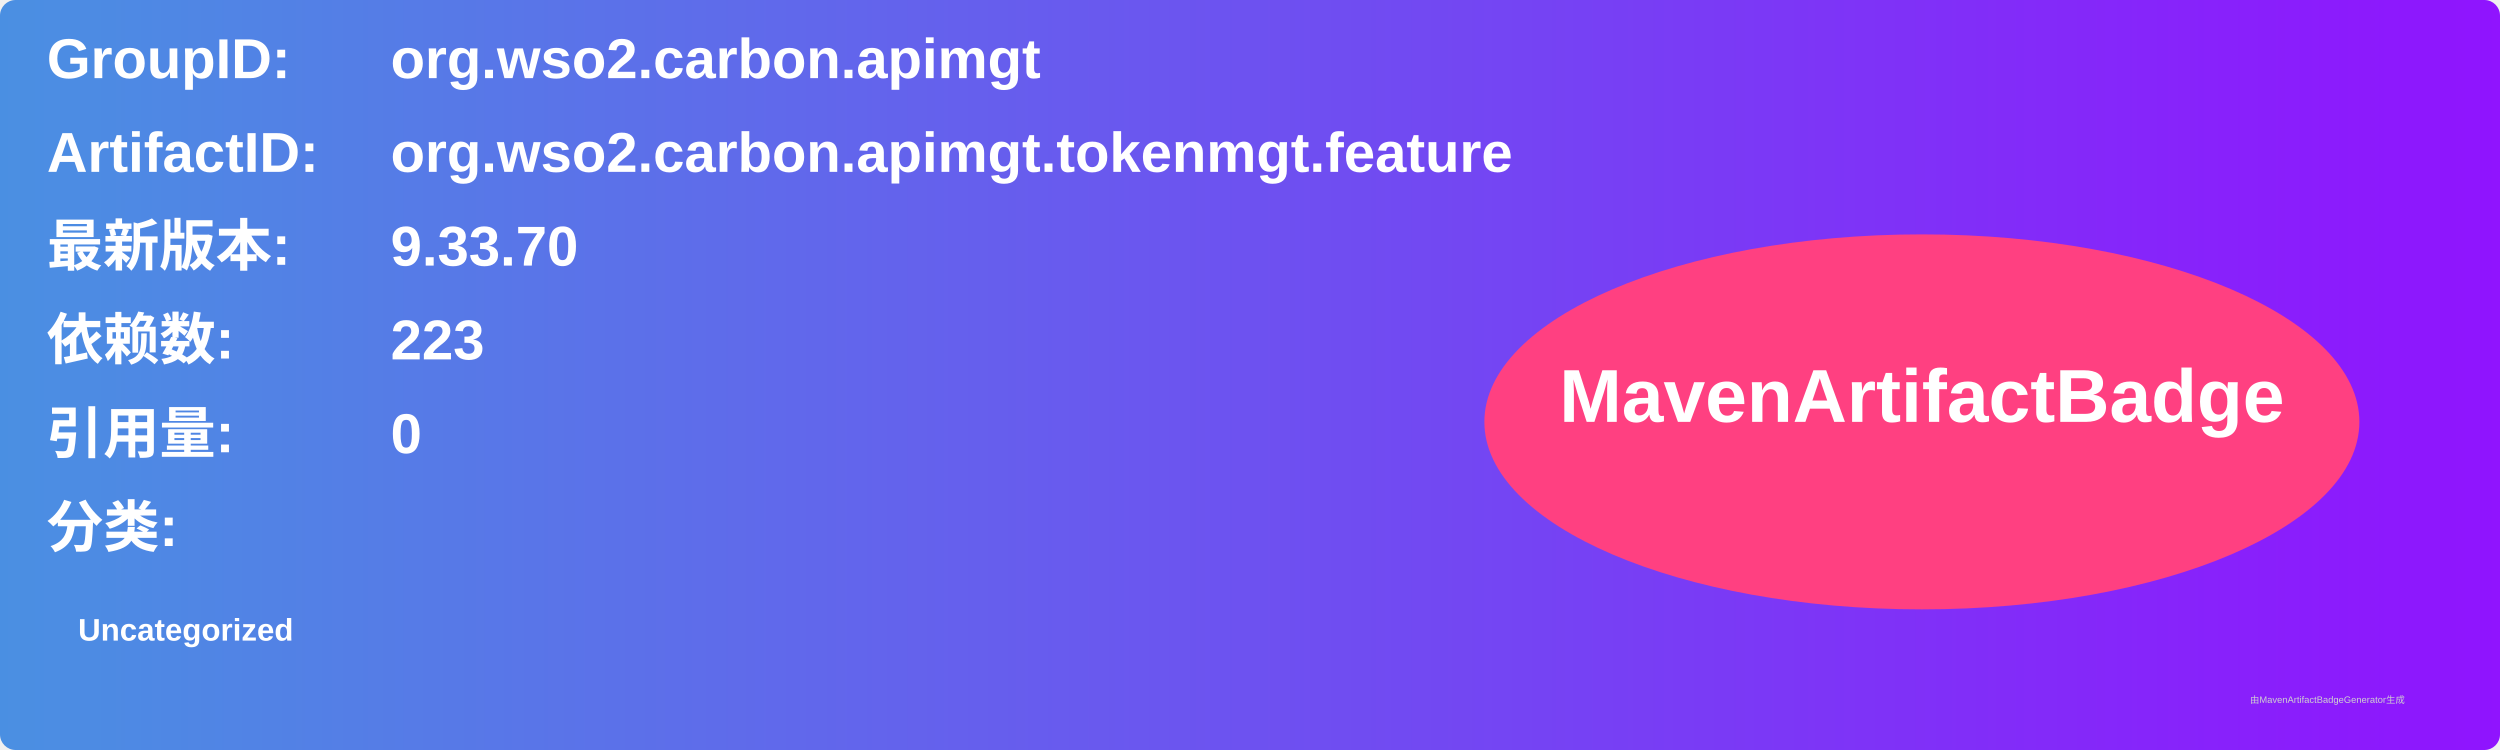
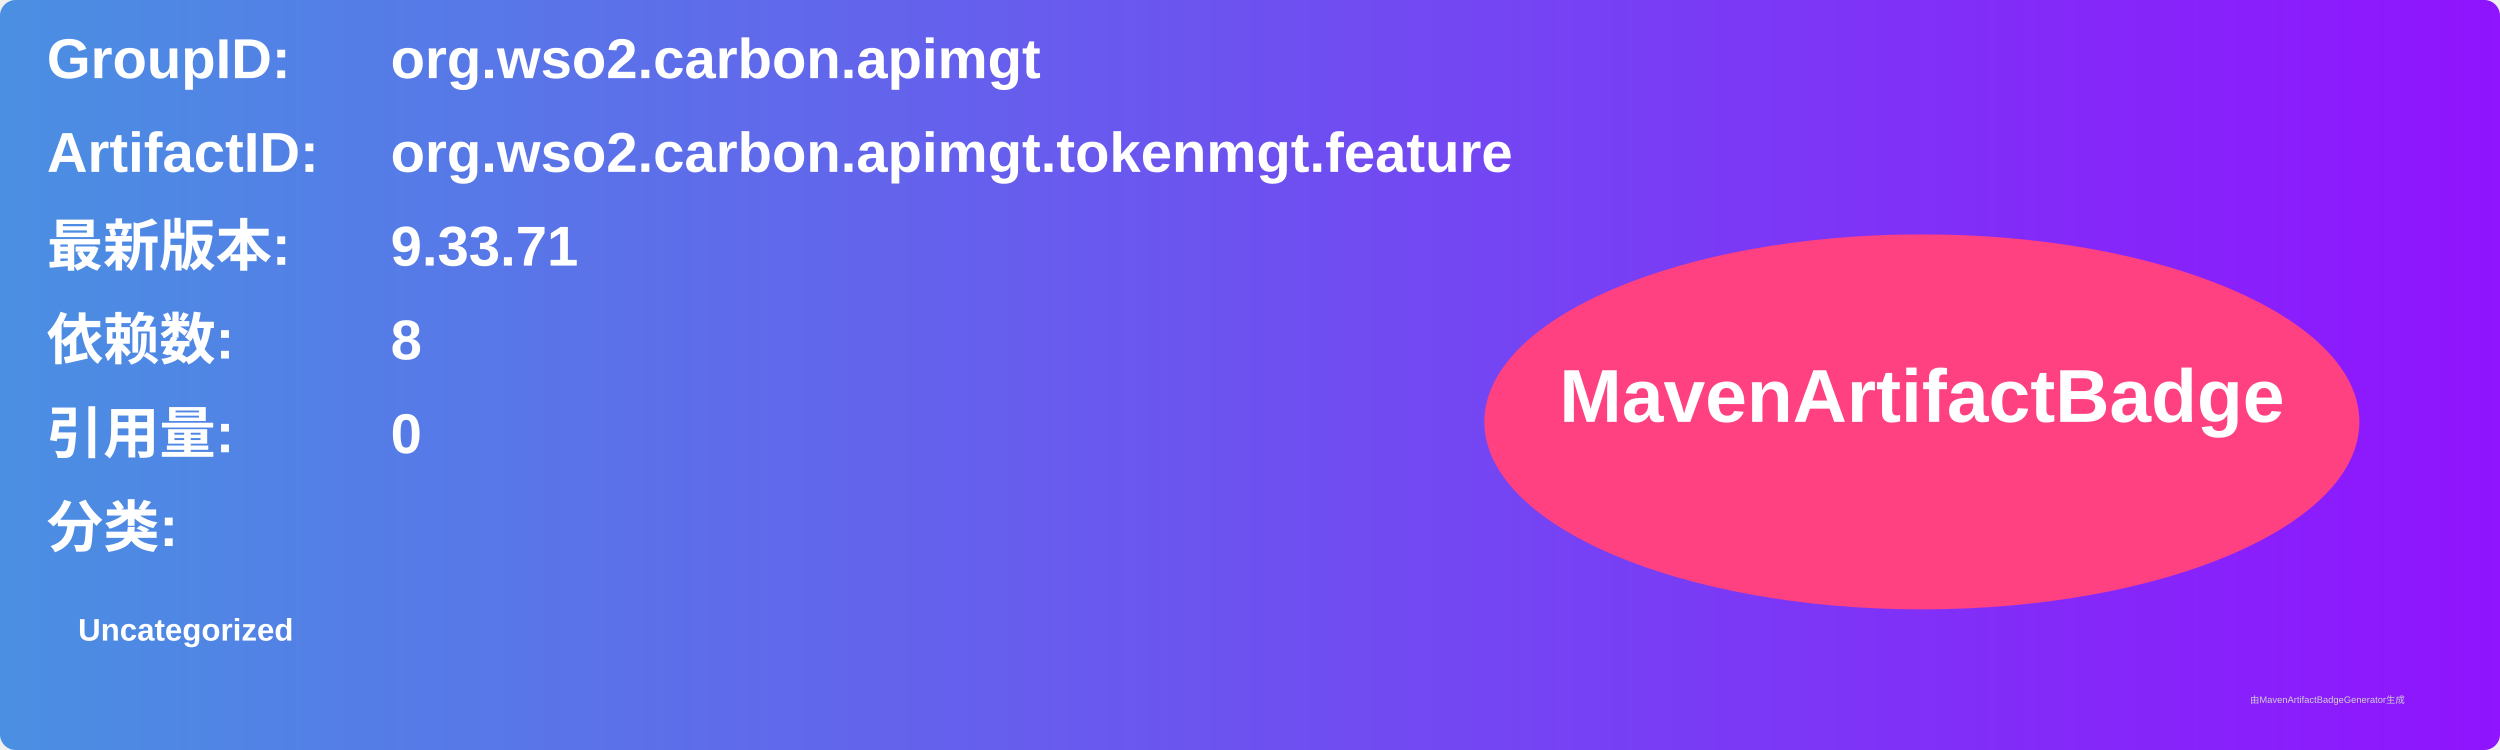
<svg xmlns="http://www.w3.org/2000/svg" width="800" height="240" viewBox="0 0 800 240">
  <linearGradient id="grad" x1="0%" y1="0%" x2="100%" y2="0%">
    <stop offset="0%" stop-color="#4a90e2" />
    <stop offset="100%" stop-color="#9013fe" />
  </linearGradient>
  <rect width="100%" height="100%" rx="5" ry="5" fill="url(#grad)" />
  <g transform="translate(15, 15)">
    <text x="0" y="10" font-family="Arial" font-size="18" fill="white" font-weight="bold" width="260">GroupID:</text>
    <text x="110" y="10" font-family="Arial" font-size="18" fill="white" font-weight="bold" width="460">org.wso2.carbon.apimgt</text>
    <text x="0" y="40" font-family="Arial" font-size="18" fill="white" font-weight="bold" width="260">ArtifactID:</text>
    <text x="110" y="40" font-family="Arial" font-size="18" fill="white" font-weight="bold" width="460">org.wso2.carbon.apimgt.tokenmgt.feature</text>
    <text x="0" y="70" font-family="Arial" font-size="18" fill="white" font-weight="bold">最新版本:</text>
    <text x="110" y="70" font-family="Arial" font-size="18" fill="white" font-weight="bold">
-       <tspan font-weight="bold">9.33.70</tspan>
+       <tspan font-weight="bold">9.33.71</tspan>
    </text>
    <text x="0" y="100" font-family="Arial" font-size="18" fill="white" font-weight="bold">依赖数: </text>
    <text x="110" y="100" font-family="Arial" font-size="18" fill="white">
-       <tspan font-weight="bold">223</tspan>
+       <tspan font-weight="bold">8</tspan>
    </text>
    <text x="0" y="130" font-family="Arial" font-size="18" fill="white" font-weight="bold">引用量: </text>
    <text x="110" y="130" font-family="Arial" font-size="18" fill="white">
      <tspan font-weight="bold">0</tspan>
    </text>
    <text x="0" y="160" font-family="Arial" font-size="18" fill="white" font-weight="bold">分类:</text>
    <text x="10" y="190" font-family="Arial" font-size="10" fill="white">
      <tspan font-weight="bold">Uncategorized</tspan>
    </text>
    <ellipse cx="600" cy="120" rx="140" ry="60" fill="#ff4081" />
    <text x="600" y="120" text-anchor="middle" font-family="Arial" font-size="24" fill="white" font-weight="bold">MavenArtifactBadge</text>
  </g>
  <text x="720" y="225" font-family="Arial" font-size="3" fill="#d0d0d0">由MavenArtifactBadgeGenerator生成</text>
</svg>
